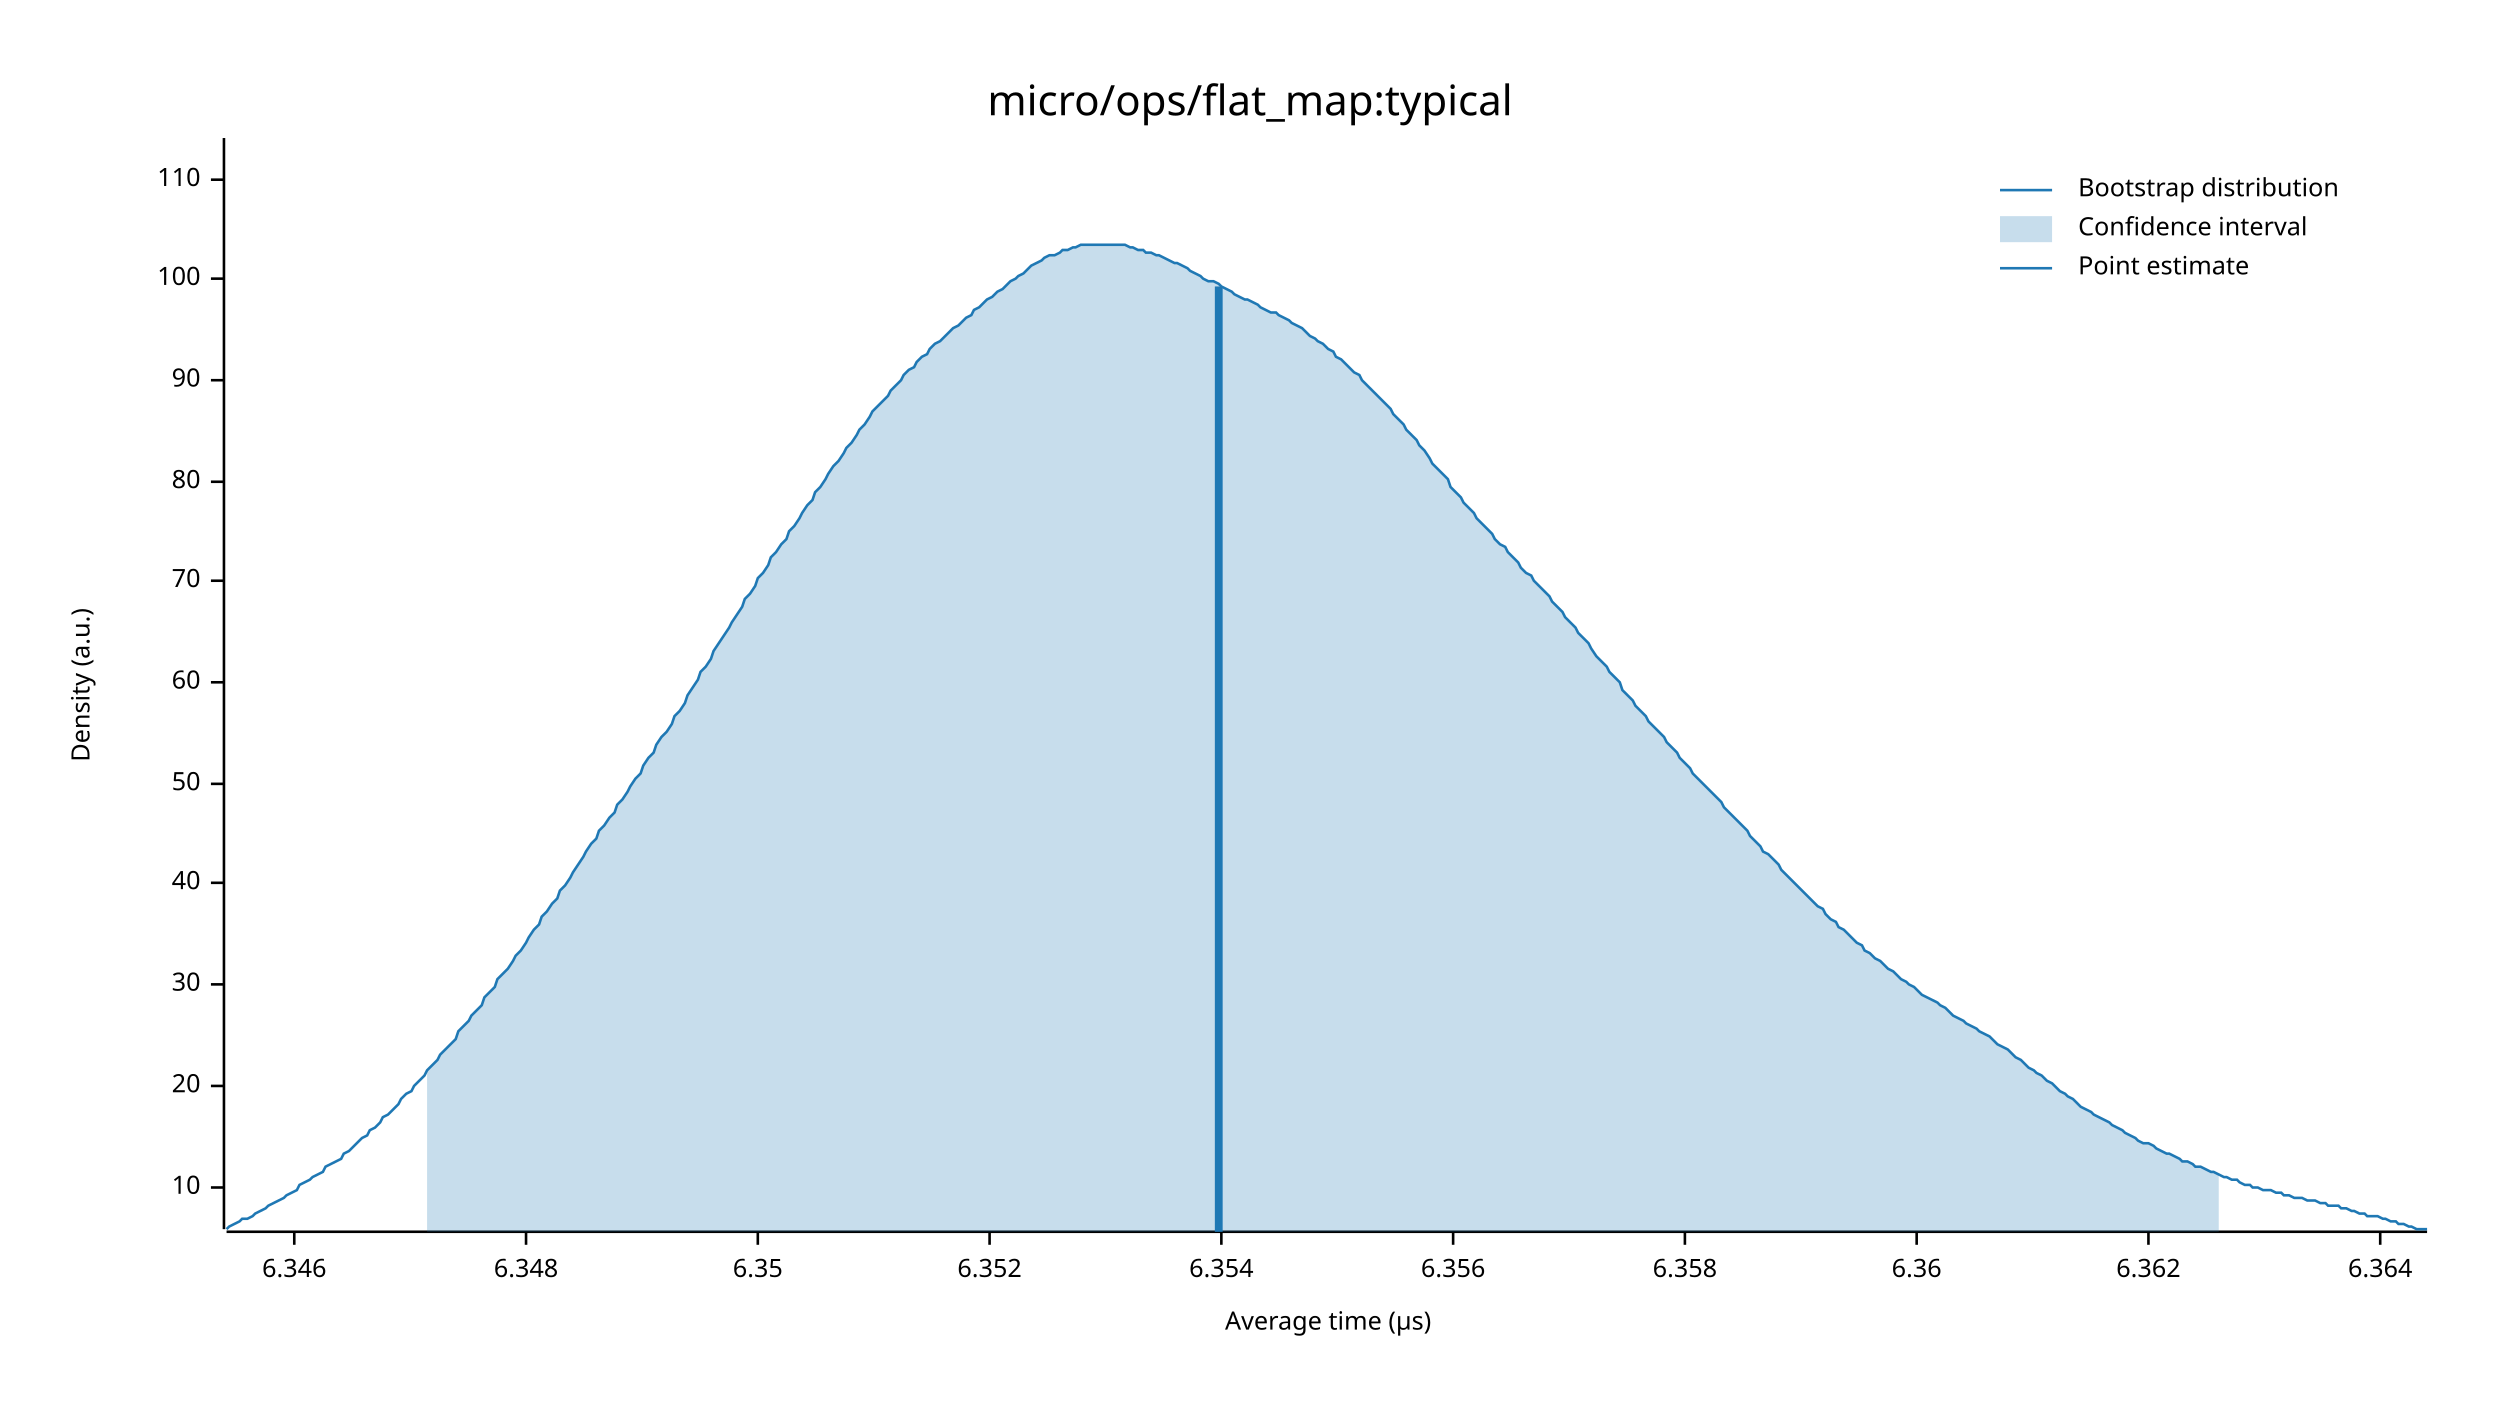
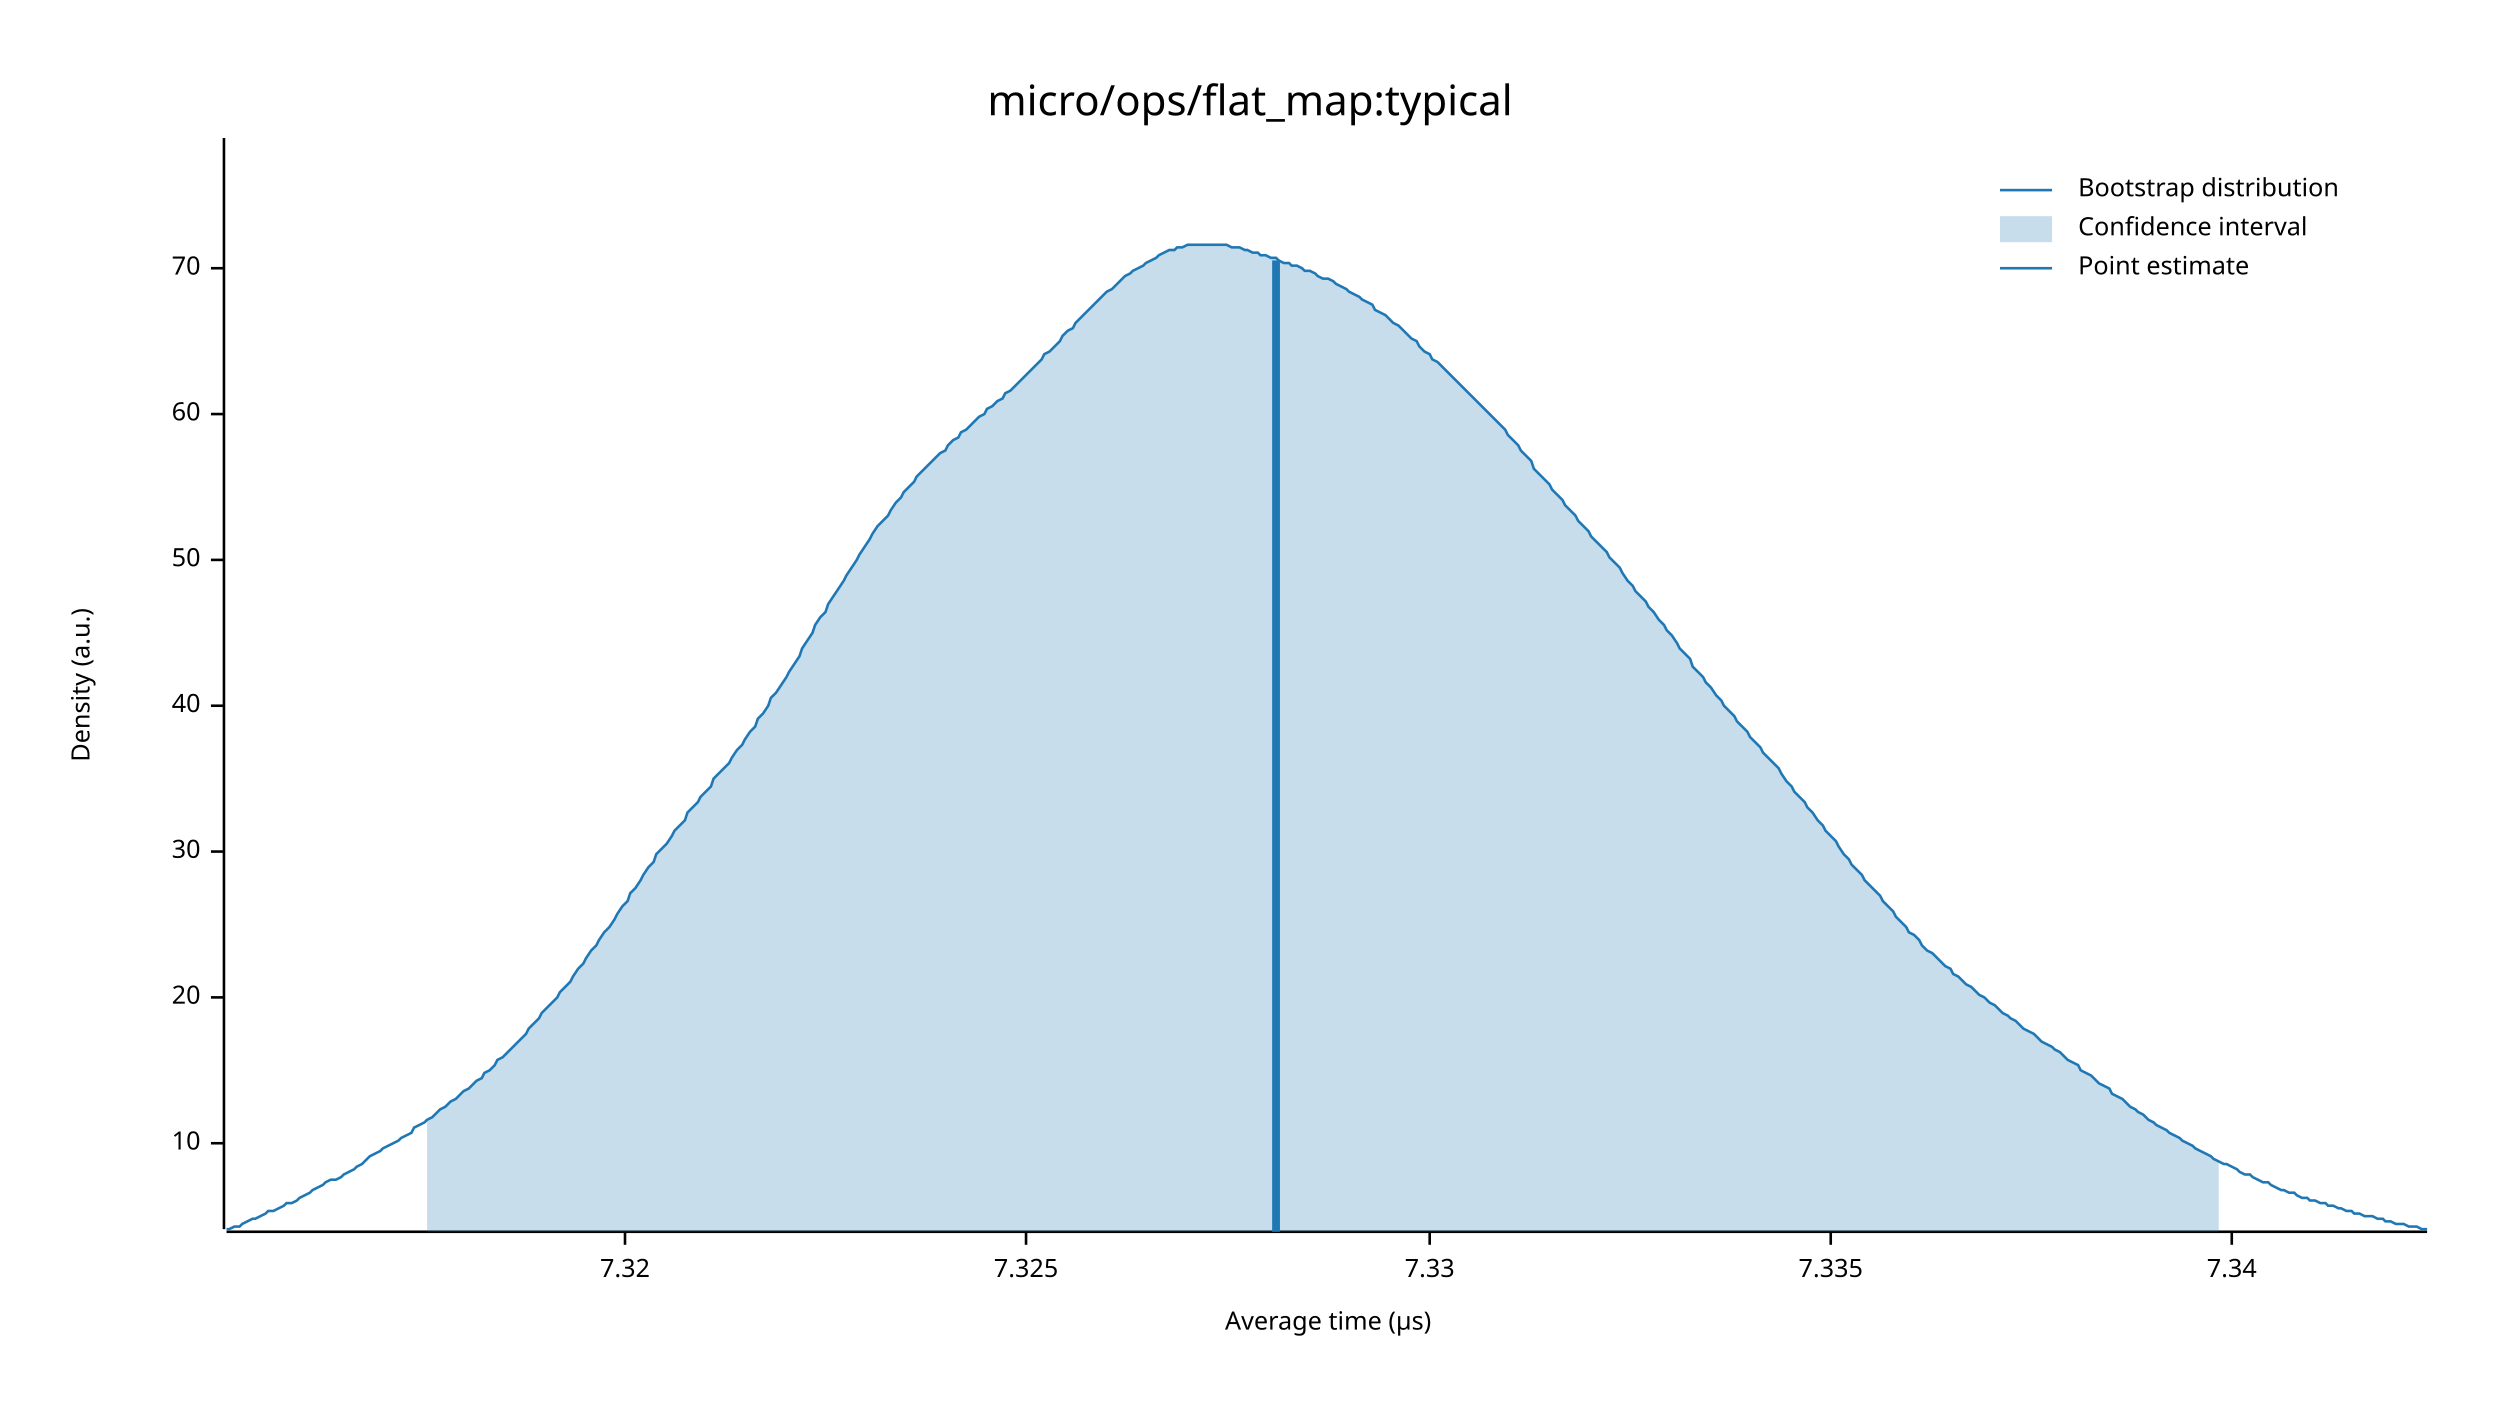
<svg xmlns="http://www.w3.org/2000/svg" width="960" height="540" viewBox="0 0 960 540">
  <text x="480" y="32" dy="0.76em" text-anchor="middle" font-family="sans-serif" font-size="16.129" opacity="1" fill="#000000">
micro/ops/flat_map:typical
</text>
  <text x="27" y="263" dy="0.76em" text-anchor="middle" font-family="sans-serif" font-size="9.677" opacity="1" fill="#000000" transform="rotate(270, 27, 263)">
Density (a.u.)
</text>
  <text x="510" y="513" dy="-0.5ex" text-anchor="middle" font-family="sans-serif" font-size="9.677" opacity="1" fill="#000000">
Average time (µs)
</text>
  <polyline fill="none" opacity="1" stroke="#000000" stroke-width="1" points="86,53 86,472 " />
-   <text x="77" y="456" dy="0.5ex" text-anchor="end" font-family="sans-serif" font-size="9.677" opacity="1" fill="#000000">
+   <text x="77" y="439" dy="0.5ex" text-anchor="end" font-family="sans-serif" font-size="9.677" opacity="1" fill="#000000">
10
</text>
-   <polyline fill="none" opacity="1" stroke="#000000" stroke-width="1" points="81,456 86,456 " />
-   <text x="77" y="417" dy="0.5ex" text-anchor="end" font-family="sans-serif" font-size="9.677" opacity="1" fill="#000000">
+   <polyline fill="none" opacity="1" stroke="#000000" stroke-width="1" points="81,439 86,439 " />
+   <text x="77" y="383" dy="0.5ex" text-anchor="end" font-family="sans-serif" font-size="9.677" opacity="1" fill="#000000">
20
</text>
-   <polyline fill="none" opacity="1" stroke="#000000" stroke-width="1" points="81,417 86,417 " />
-   <text x="77" y="378" dy="0.5ex" text-anchor="end" font-family="sans-serif" font-size="9.677" opacity="1" fill="#000000">
+   <polyline fill="none" opacity="1" stroke="#000000" stroke-width="1" points="81,383 86,383 " />
+   <text x="77" y="327" dy="0.5ex" text-anchor="end" font-family="sans-serif" font-size="9.677" opacity="1" fill="#000000">
30
</text>
-   <polyline fill="none" opacity="1" stroke="#000000" stroke-width="1" points="81,378 86,378 " />
-   <text x="77" y="339" dy="0.5ex" text-anchor="end" font-family="sans-serif" font-size="9.677" opacity="1" fill="#000000">
+   <polyline fill="none" opacity="1" stroke="#000000" stroke-width="1" points="81,327 86,327 " />
+   <text x="77" y="271" dy="0.5ex" text-anchor="end" font-family="sans-serif" font-size="9.677" opacity="1" fill="#000000">
40
</text>
-   <polyline fill="none" opacity="1" stroke="#000000" stroke-width="1" points="81,339 86,339 " />
-   <text x="77" y="301" dy="0.5ex" text-anchor="end" font-family="sans-serif" font-size="9.677" opacity="1" fill="#000000">
+   <polyline fill="none" opacity="1" stroke="#000000" stroke-width="1" points="81,271 86,271 " />
+   <text x="77" y="215" dy="0.5ex" text-anchor="end" font-family="sans-serif" font-size="9.677" opacity="1" fill="#000000">
50
</text>
-   <polyline fill="none" opacity="1" stroke="#000000" stroke-width="1" points="81,301 86,301 " />
-   <text x="77" y="262" dy="0.5ex" text-anchor="end" font-family="sans-serif" font-size="9.677" opacity="1" fill="#000000">
+   <polyline fill="none" opacity="1" stroke="#000000" stroke-width="1" points="81,215 86,215 " />
+   <text x="77" y="159" dy="0.5ex" text-anchor="end" font-family="sans-serif" font-size="9.677" opacity="1" fill="#000000">
60
</text>
-   <polyline fill="none" opacity="1" stroke="#000000" stroke-width="1" points="81,262 86,262 " />
-   <text x="77" y="223" dy="0.5ex" text-anchor="end" font-family="sans-serif" font-size="9.677" opacity="1" fill="#000000">
+   <polyline fill="none" opacity="1" stroke="#000000" stroke-width="1" points="81,159 86,159 " />
+   <text x="77" y="103" dy="0.5ex" text-anchor="end" font-family="sans-serif" font-size="9.677" opacity="1" fill="#000000">
70
</text>
-   <polyline fill="none" opacity="1" stroke="#000000" stroke-width="1" points="81,223 86,223 " />
-   <text x="77" y="185" dy="0.5ex" text-anchor="end" font-family="sans-serif" font-size="9.677" opacity="1" fill="#000000">
- 80
+   <polyline fill="none" opacity="1" stroke="#000000" stroke-width="1" points="81,103 86,103 " />
+   <polyline fill="none" opacity="1" stroke="#000000" stroke-width="1" points="87,473 932,473 " />
+   <text x="240" y="483" dy="0.76em" text-anchor="middle" font-family="sans-serif" font-size="9.677" opacity="1" fill="#000000">
+ 7.32
</text>
-   <polyline fill="none" opacity="1" stroke="#000000" stroke-width="1" points="81,185 86,185 " />
-   <text x="77" y="146" dy="0.5ex" text-anchor="end" font-family="sans-serif" font-size="9.677" opacity="1" fill="#000000">
- 90
+   <polyline fill="none" opacity="1" stroke="#000000" stroke-width="1" points="240,473 240,478 " />
+   <text x="394" y="483" dy="0.76em" text-anchor="middle" font-family="sans-serif" font-size="9.677" opacity="1" fill="#000000">
+ 7.325
</text>
-   <polyline fill="none" opacity="1" stroke="#000000" stroke-width="1" points="81,146 86,146 " />
-   <text x="77" y="107" dy="0.5ex" text-anchor="end" font-family="sans-serif" font-size="9.677" opacity="1" fill="#000000">
- 100
+   <polyline fill="none" opacity="1" stroke="#000000" stroke-width="1" points="394,473 394,478 " />
+   <text x="549" y="483" dy="0.76em" text-anchor="middle" font-family="sans-serif" font-size="9.677" opacity="1" fill="#000000">
+ 7.33
</text>
-   <polyline fill="none" opacity="1" stroke="#000000" stroke-width="1" points="81,107 86,107 " />
-   <text x="77" y="69" dy="0.5ex" text-anchor="end" font-family="sans-serif" font-size="9.677" opacity="1" fill="#000000">
- 110
+   <polyline fill="none" opacity="1" stroke="#000000" stroke-width="1" points="549,473 549,478 " />
+   <text x="703" y="483" dy="0.76em" text-anchor="middle" font-family="sans-serif" font-size="9.677" opacity="1" fill="#000000">
+ 7.335
</text>
-   <polyline fill="none" opacity="1" stroke="#000000" stroke-width="1" points="81,69 86,69 " />
-   <polyline fill="none" opacity="1" stroke="#000000" stroke-width="1" points="87,473 932,473 " />
-   <text x="113" y="483" dy="0.76em" text-anchor="middle" font-family="sans-serif" font-size="9.677" opacity="1" fill="#000000">
- 6.346
+   <polyline fill="none" opacity="1" stroke="#000000" stroke-width="1" points="703,473 703,478 " />
+   <text x="857" y="483" dy="0.76em" text-anchor="middle" font-family="sans-serif" font-size="9.677" opacity="1" fill="#000000">
+ 7.34
</text>
-   <polyline fill="none" opacity="1" stroke="#000000" stroke-width="1" points="113,473 113,478 " />
-   <text x="202" y="483" dy="0.76em" text-anchor="middle" font-family="sans-serif" font-size="9.677" opacity="1" fill="#000000">
- 6.348
- </text>
-   <polyline fill="none" opacity="1" stroke="#000000" stroke-width="1" points="202,473 202,478 " />
-   <text x="291" y="483" dy="0.76em" text-anchor="middle" font-family="sans-serif" font-size="9.677" opacity="1" fill="#000000">
- 6.35
- </text>
-   <polyline fill="none" opacity="1" stroke="#000000" stroke-width="1" points="291,473 291,478 " />
-   <text x="380" y="483" dy="0.76em" text-anchor="middle" font-family="sans-serif" font-size="9.677" opacity="1" fill="#000000">
- 6.352
- </text>
-   <polyline fill="none" opacity="1" stroke="#000000" stroke-width="1" points="380,473 380,478 " />
-   <text x="469" y="483" dy="0.76em" text-anchor="middle" font-family="sans-serif" font-size="9.677" opacity="1" fill="#000000">
- 6.354
- </text>
-   <polyline fill="none" opacity="1" stroke="#000000" stroke-width="1" points="469,473 469,478 " />
-   <text x="558" y="483" dy="0.76em" text-anchor="middle" font-family="sans-serif" font-size="9.677" opacity="1" fill="#000000">
- 6.356
- </text>
-   <polyline fill="none" opacity="1" stroke="#000000" stroke-width="1" points="558,473 558,478 " />
-   <text x="647" y="483" dy="0.76em" text-anchor="middle" font-family="sans-serif" font-size="9.677" opacity="1" fill="#000000">
- 6.358
- </text>
-   <polyline fill="none" opacity="1" stroke="#000000" stroke-width="1" points="647,473 647,478 " />
-   <text x="736" y="483" dy="0.76em" text-anchor="middle" font-family="sans-serif" font-size="9.677" opacity="1" fill="#000000">
- 6.36
- </text>
-   <polyline fill="none" opacity="1" stroke="#000000" stroke-width="1" points="736,473 736,478 " />
-   <text x="825" y="483" dy="0.76em" text-anchor="middle" font-family="sans-serif" font-size="9.677" opacity="1" fill="#000000">
- 6.362
- </text>
-   <polyline fill="none" opacity="1" stroke="#000000" stroke-width="1" points="825,473 825,478 " />
-   <text x="914" y="483" dy="0.76em" text-anchor="middle" font-family="sans-serif" font-size="9.677" opacity="1" fill="#000000">
- 6.364
- </text>
-   <polyline fill="none" opacity="1" stroke="#000000" stroke-width="1" points="914,473 914,478 " />
-   <polyline fill="none" opacity="1" stroke="#1F78B4" stroke-width="1" points="87,472 88,471 90,470 92,469 93,468 95,468 97,467 98,466 100,465 102,464 103,463 105,462 107,461 109,460 110,459 112,458 114,457 115,455 117,454 119,453 120,452 122,451 124,450 125,448 127,447 129,446 131,445 132,443 134,442 136,440 137,439 139,437 141,436 142,434 144,433 146,431 147,429 149,428 151,426 153,424 154,422 156,420 158,419 159,417 161,415 163,413 164,411 166,409 168,407 169,405 171,403 173,401 175,399 176,396 178,394 180,392 181,390 183,388 185,386 186,383 188,381 190,379 191,376 193,374 195,372 197,369 198,367 200,365 202,362 203,360 205,357 207,355 208,352 210,350 212,347 214,345 215,342 217,340 219,337 220,335 222,332 224,329 225,327 227,324 229,322 230,319 232,317 234,314 236,312 237,309 239,307 241,304 242,302 244,299 246,297 247,294 249,291 251,289 252,286 254,283 256,281 258,278 259,275 261,273 263,270 264,267 266,264 268,261 269,258 271,256 273,253 274,250 276,247 278,244 280,241 281,239 283,236 285,233 286,230 288,228 290,225 291,222 293,220 295,217 296,214 298,212 300,209 302,207 303,204 305,202 307,199 308,197 310,194 312,192 313,189 315,187 317,184 318,182 320,179 322,177 324,174 325,172 327,170 329,167 330,165 332,163 334,160 335,158 337,156 339,154 341,152 342,150 344,148 346,146 347,144 349,142 351,141 352,139 354,137 356,136 357,134 359,132 361,131 363,129 364,128 366,126 368,125 369,124 371,122 373,121 374,119 376,118 378,116 379,115 381,114 383,112 385,111 386,110 388,108 390,107 391,106 393,105 395,103 396,102 398,101 400,100 401,99 403,98 405,98 407,97 408,96 410,96 412,95 413,95 415,94 417,94 418,94 420,94 422,94 423,94 425,94 427,94 429,94 430,94 432,94 434,95 435,95 437,96 439,96 440,97 442,97 444,98 445,98 447,99 449,100 451,101 452,101 454,102 456,103 457,104 459,105 461,106 462,107 464,108 466,108 468,109 469,110 471,111 473,112 474,113 476,114 478,115 479,115 481,116 483,117 484,118 486,119 488,120 490,120 491,121 493,122 495,123 496,124 498,125 500,126 501,127 503,129 505,130 506,131 508,132 510,134 512,135 513,137 515,138 517,140 518,141 520,143 522,144 523,146 525,148 527,150 528,151 530,153 532,155 534,157 535,159 537,161 539,163 540,165 542,167 544,169 545,171 547,173 549,176 550,178 552,180 554,182 556,184 557,187 559,189 561,191 562,193 564,195 566,197 567,199 569,201 571,203 573,205 574,207 576,209 578,210 579,212 581,214 583,216 584,218 586,220 588,221 589,223 591,225 593,227 595,229 596,231 598,233 600,235 601,237 603,239 605,241 606,243 608,245 610,247 611,249 613,252 615,254 617,256 618,258 620,260 622,262 623,265 625,267 627,269 628,271 630,273 632,275 633,277 635,279 637,281 639,283 640,285 642,287 644,289 645,291 647,293 649,295 650,297 652,299 654,301 655,302 657,304 659,306 661,308 662,310 664,312 666,314 667,315 669,317 671,319 672,321 674,323 676,325 677,327 679,328 681,330 683,332 684,334 686,336 688,338 689,339 691,341 693,343 694,344 696,346 698,348 700,349 701,351 703,353 705,354 706,356 708,357 710,359 711,360 713,362 715,363 716,365 718,366 720,368 722,369 723,370 725,372 727,373 728,374 730,376 732,377 733,378 735,379 737,381 738,382 740,383 742,384 744,385 745,386 747,387 749,389 750,390 752,391 754,392 755,393 757,394 759,395 760,396 762,397 764,398 766,400 767,401 769,402 771,403 772,404 774,406 776,407 777,408 779,410 781,411 782,412 784,413 786,415 788,416 789,417 791,419 793,420 794,421 796,422 798,424 799,425 801,426 803,427 804,428 806,429 808,430 810,431 811,432 813,433 815,434 816,435 818,436 820,437 821,438 823,439 825,439 827,440 828,441 830,442 832,443 833,443 835,444 837,445 838,446 840,446 842,447 843,448 845,448 847,449 849,450 850,450 852,451 854,452 855,452 857,453 859,453 860,454 862,455 864,455 865,456 867,456 869,457 871,457 872,457 874,458 876,458 877,459 879,459 881,460 882,460 884,460 886,461 887,461 889,461 891,462 893,462 894,463 896,463 898,463 899,464 901,464 903,465 904,465 906,466 908,466 909,467 911,467 913,467 915,468 916,468 918,469 920,469 921,470 923,470 925,471 926,471 928,472 930,472 932,472 " />
-   <polygon opacity="0.25" fill="#1F78B4" points="164,411 166,409 168,407 169,405 171,403 173,401 175,399 176,396 178,394 180,392 181,390 183,388 185,386 186,383 188,381 190,379 191,376 193,374 195,372 197,369 198,367 200,365 202,362 203,360 205,357 207,355 208,352 210,350 212,347 214,345 215,342 217,340 219,337 220,335 222,332 224,329 225,327 227,324 229,322 230,319 232,317 234,314 236,312 237,309 239,307 241,304 242,302 244,299 246,297 247,294 249,291 251,289 252,286 254,283 256,281 258,278 259,275 261,273 263,270 264,267 266,264 268,261 269,258 271,256 273,253 274,250 276,247 278,244 280,241 281,239 283,236 285,233 286,230 288,228 290,225 291,222 293,220 295,217 296,214 298,212 300,209 302,207 303,204 305,202 307,199 308,197 310,194 312,192 313,189 315,187 317,184 318,182 320,179 322,177 324,174 325,172 327,170 329,167 330,165 332,163 334,160 335,158 337,156 339,154 341,152 342,150 344,148 346,146 347,144 349,142 351,141 352,139 354,137 356,136 357,134 359,132 361,131 363,129 364,128 366,126 368,125 369,124 371,122 373,121 374,119 376,118 378,116 379,115 381,114 383,112 385,111 386,110 388,108 390,107 391,106 393,105 395,103 396,102 398,101 400,100 401,99 403,98 405,98 407,97 408,96 410,96 412,95 413,95 415,94 417,94 418,94 420,94 422,94 423,94 425,94 427,94 429,94 430,94 432,94 434,95 435,95 437,96 439,96 440,97 442,97 444,98 445,98 447,99 449,100 451,101 452,101 454,102 456,103 457,104 459,105 461,106 462,107 464,108 466,108 468,109 469,110 471,111 473,112 474,113 476,114 478,115 479,115 481,116 483,117 484,118 486,119 488,120 490,120 491,121 493,122 495,123 496,124 498,125 500,126 501,127 503,129 505,130 506,131 508,132 510,134 512,135 513,137 515,138 517,140 518,141 520,143 522,144 523,146 525,148 527,150 528,151 530,153 532,155 534,157 535,159 537,161 539,163 540,165 542,167 544,169 545,171 547,173 549,176 550,178 552,180 554,182 556,184 557,187 559,189 561,191 562,193 564,195 566,197 567,199 569,201 571,203 573,205 574,207 576,209 578,210 579,212 581,214 583,216 584,218 586,220 588,221 589,223 591,225 593,227 595,229 596,231 598,233 600,235 601,237 603,239 605,241 606,243 608,245 610,247 611,249 613,252 615,254 617,256 618,258 620,260 622,262 623,265 625,267 627,269 628,271 630,273 632,275 633,277 635,279 637,281 639,283 640,285 642,287 644,289 645,291 647,293 649,295 650,297 652,299 654,301 655,302 657,304 659,306 661,308 662,310 664,312 666,314 667,315 669,317 671,319 672,321 674,323 676,325 677,327 679,328 681,330 683,332 684,334 686,336 688,338 689,339 691,341 693,343 694,344 696,346 698,348 700,349 701,351 703,353 705,354 706,356 708,357 710,359 711,360 713,362 715,363 716,365 718,366 720,368 722,369 723,370 725,372 727,373 728,374 730,376 732,377 733,378 735,379 737,381 738,382 740,383 742,384 744,385 745,386 747,387 749,389 750,390 752,391 754,392 755,393 757,394 759,395 760,396 762,397 764,398 766,400 767,401 769,402 771,403 772,404 774,406 776,407 777,408 779,410 781,411 782,412 784,413 786,415 788,416 789,417 791,419 793,420 794,421 796,422 798,424 799,425 801,426 803,427 804,428 806,429 808,430 810,431 811,432 813,433 815,434 816,435 818,436 820,437 821,438 823,439 825,439 827,440 828,441 830,442 832,443 833,443 835,444 837,445 838,446 840,446 842,447 843,448 845,448 847,449 849,450 850,450 852,451 852,473 164,473 " />
-   <polyline fill="none" opacity="1" stroke="#1F78B4" stroke-width="3" points="468,473 468,110 " />
+   <polyline fill="none" opacity="1" stroke="#000000" stroke-width="1" points="857,473 857,478 " />
+   <polyline fill="none" opacity="1" stroke="#1F78B4" stroke-width="1" points="87,472 88,472 90,471 92,471 93,470 95,469 97,468 98,468 100,467 102,466 103,465 105,465 107,464 109,463 110,462 112,462 114,461 115,460 117,459 119,458 120,457 122,456 124,455 125,454 127,453 129,453 131,452 132,451 134,450 136,449 137,448 139,447 141,445 142,444 144,443 146,442 147,441 149,440 151,439 153,438 154,437 156,436 158,435 159,433 161,432 163,431 164,430 166,429 168,427 169,426 171,425 173,423 175,422 176,421 178,419 180,418 181,417 183,415 185,414 186,412 188,411 190,409 191,407 193,406 195,404 197,402 198,401 200,399 202,397 203,395 205,393 207,391 208,389 210,387 212,385 214,383 215,381 217,379 219,377 220,375 222,372 224,370 225,368 227,365 229,363 230,361 232,358 234,356 236,353 237,351 239,348 241,346 242,343 244,341 246,338 247,336 249,333 251,331 252,328 254,326 256,324 258,321 259,319 261,317 263,315 264,312 266,310 268,308 269,306 271,304 273,302 274,299 276,297 278,295 280,293 281,291 283,288 285,286 286,284 288,281 290,279 291,276 293,274 295,271 296,268 298,266 300,263 302,260 303,258 305,255 307,252 308,249 310,246 312,243 313,240 315,237 317,235 318,232 320,229 322,226 324,223 325,221 327,218 329,215 330,213 332,210 334,207 335,205 337,202 339,200 341,198 342,196 344,193 346,191 347,189 349,187 351,185 352,183 354,181 356,179 357,178 359,176 361,174 363,173 364,171 366,169 368,168 369,166 371,165 373,163 374,162 376,160 378,159 379,157 381,156 383,154 385,153 386,151 388,150 390,148 391,147 393,145 395,143 396,142 398,140 400,138 401,136 403,135 405,133 407,131 408,129 410,127 412,126 413,124 415,122 417,120 418,119 420,117 422,115 423,114 425,112 427,111 429,109 430,108 432,106 434,105 435,104 437,103 439,102 440,101 442,100 444,99 445,98 447,97 449,96 451,96 452,95 454,95 456,94 457,94 459,94 461,94 462,94 464,94 466,94 468,94 469,94 471,94 473,95 474,95 476,95 478,96 479,96 481,97 483,97 484,98 486,98 488,99 490,99 491,100 493,101 495,101 496,102 498,102 500,103 501,104 503,104 505,105 506,106 508,107 510,107 512,108 513,109 515,110 517,111 518,112 520,113 522,114 523,115 525,116 527,117 528,119 530,120 532,121 534,123 535,124 537,125 539,127 540,128 542,130 544,131 545,133 547,135 549,136 550,138 552,139 554,141 556,143 557,144 559,146 561,148 562,149 564,151 566,153 567,154 569,156 571,158 573,160 574,161 576,163 578,165 579,167 581,169 583,171 584,173 586,175 588,177 589,180 591,182 593,184 595,186 596,188 598,190 600,192 601,194 603,196 605,198 606,200 608,202 610,204 611,206 613,208 615,210 617,212 618,214 620,216 622,218 623,220 625,223 627,225 628,227 630,229 632,231 633,233 635,235 637,238 639,240 640,242 642,244 644,247 645,249 647,251 649,253 650,256 652,258 654,260 655,262 657,264 659,267 661,269 662,271 664,273 666,275 667,277 669,279 671,281 672,283 674,285 676,287 677,289 679,291 681,293 683,295 684,297 686,300 688,302 689,304 691,306 693,308 694,310 696,312 698,315 700,317 701,319 703,321 705,323 706,325 708,328 710,330 711,332 713,334 715,336 716,338 718,340 720,342 722,344 723,346 725,348 727,350 728,352 730,354 732,356 733,358 735,359 737,361 738,363 740,365 742,366 744,368 745,369 747,371 749,372 750,374 752,375 754,377 755,378 757,379 759,381 760,382 762,383 764,385 766,386 767,387 769,389 771,390 772,391 774,392 776,394 777,395 779,396 781,397 782,398 784,400 786,401 788,402 789,403 791,404 793,406 794,407 796,408 798,409 799,411 801,412 803,413 804,414 806,416 808,417 810,418 811,420 813,421 815,422 816,423 818,425 820,426 821,427 823,428 825,430 827,431 828,432 830,433 832,434 833,435 835,436 837,437 838,438 840,439 842,440 843,441 845,442 847,443 849,444 850,445 852,446 854,447 855,447 857,448 859,449 860,450 862,451 864,451 865,452 867,453 869,454 871,454 872,455 874,456 876,457 877,457 879,458 881,458 882,459 884,460 886,460 887,461 889,461 891,462 893,462 894,463 896,463 898,464 899,464 901,465 903,465 904,466 906,466 908,467 909,467 911,467 913,468 915,468 916,469 918,469 920,470 921,470 923,470 925,471 926,471 928,471 930,472 932,472 " />
+   <polygon opacity="0.25" fill="#1F78B4" points="164,430 166,429 168,427 169,426 171,425 173,423 175,422 176,421 178,419 180,418 181,417 183,415 185,414 186,412 188,411 190,409 191,407 193,406 195,404 197,402 198,401 200,399 202,397 203,395 205,393 207,391 208,389 210,387 212,385 214,383 215,381 217,379 219,377 220,375 222,372 224,370 225,368 227,365 229,363 230,361 232,358 234,356 236,353 237,351 239,348 241,346 242,343 244,341 246,338 247,336 249,333 251,331 252,328 254,326 256,324 258,321 259,319 261,317 263,315 264,312 266,310 268,308 269,306 271,304 273,302 274,299 276,297 278,295 280,293 281,291 283,288 285,286 286,284 288,281 290,279 291,276 293,274 295,271 296,268 298,266 300,263 302,260 303,258 305,255 307,252 308,249 310,246 312,243 313,240 315,237 317,235 318,232 320,229 322,226 324,223 325,221 327,218 329,215 330,213 332,210 334,207 335,205 337,202 339,200 341,198 342,196 344,193 346,191 347,189 349,187 351,185 352,183 354,181 356,179 357,178 359,176 361,174 363,173 364,171 366,169 368,168 369,166 371,165 373,163 374,162 376,160 378,159 379,157 381,156 383,154 385,153 386,151 388,150 390,148 391,147 393,145 395,143 396,142 398,140 400,138 401,136 403,135 405,133 407,131 408,129 410,127 412,126 413,124 415,122 417,120 418,119 420,117 422,115 423,114 425,112 427,111 429,109 430,108 432,106 434,105 435,104 437,103 439,102 440,101 442,100 444,99 445,98 447,97 449,96 451,96 452,95 454,95 456,94 457,94 459,94 461,94 462,94 464,94 466,94 468,94 469,94 471,94 473,95 474,95 476,95 478,96 479,96 481,97 483,97 484,98 486,98 488,99 490,99 491,100 493,101 495,101 496,102 498,102 500,103 501,104 503,104 505,105 506,106 508,107 510,107 512,108 513,109 515,110 517,111 518,112 520,113 522,114 523,115 525,116 527,117 528,119 530,120 532,121 534,123 535,124 537,125 539,127 540,128 542,130 544,131 545,133 547,135 549,136 550,138 552,139 554,141 556,143 557,144 559,146 561,148 562,149 564,151 566,153 567,154 569,156 571,158 573,160 574,161 576,163 578,165 579,167 581,169 583,171 584,173 586,175 588,177 589,180 591,182 593,184 595,186 596,188 598,190 600,192 601,194 603,196 605,198 606,200 608,202 610,204 611,206 613,208 615,210 617,212 618,214 620,216 622,218 623,220 625,223 627,225 628,227 630,229 632,231 633,233 635,235 637,238 639,240 640,242 642,244 644,247 645,249 647,251 649,253 650,256 652,258 654,260 655,262 657,264 659,267 661,269 662,271 664,273 666,275 667,277 669,279 671,281 672,283 674,285 676,287 677,289 679,291 681,293 683,295 684,297 686,300 688,302 689,304 691,306 693,308 694,310 696,312 698,315 700,317 701,319 703,321 705,323 706,325 708,328 710,330 711,332 713,334 715,336 716,338 718,340 720,342 722,344 723,346 725,348 727,350 728,352 730,354 732,356 733,358 735,359 737,361 738,363 740,365 742,366 744,368 745,369 747,371 749,372 750,374 752,375 754,377 755,378 757,379 759,381 760,382 762,383 764,385 766,386 767,387 769,389 771,390 772,391 774,392 776,394 777,395 779,396 781,397 782,398 784,400 786,401 788,402 789,403 791,404 793,406 794,407 796,408 798,409 799,411 801,412 803,413 804,414 806,416 808,417 810,418 811,420 813,421 815,422 816,423 818,425 820,426 821,427 823,428 825,430 827,431 828,432 830,433 832,434 833,435 835,436 837,437 838,438 840,439 842,440 843,441 845,442 847,443 849,444 850,445 852,446 852,473 164,473 " />
+   <polyline fill="none" opacity="1" stroke="#1F78B4" stroke-width="3" points="490,473 490,100 " />
  <text x="798" y="68" dy="0.76em" text-anchor="start" font-family="sans-serif" font-size="9.677" opacity="1" fill="#000000">
Bootstrap distribution
</text>
  <text x="798" y="83" dy="0.76em" text-anchor="start" font-family="sans-serif" font-size="9.677" opacity="1" fill="#000000">
Confidence interval
</text>
  <text x="798" y="98" dy="0.76em" text-anchor="start" font-family="sans-serif" font-size="9.677" opacity="1" fill="#000000">
Point estimate
</text>
  <polyline fill="none" opacity="1" stroke="#1F78B4" stroke-width="1" points="768,73 788,73 " />
  <rect x="768" y="83" width="20" height="10" opacity="0.25" fill="#1F78B4" stroke="none" />
  <polyline fill="none" opacity="1" stroke="#1F78B4" stroke-width="1" points="768,103 788,103 " />
</svg>
